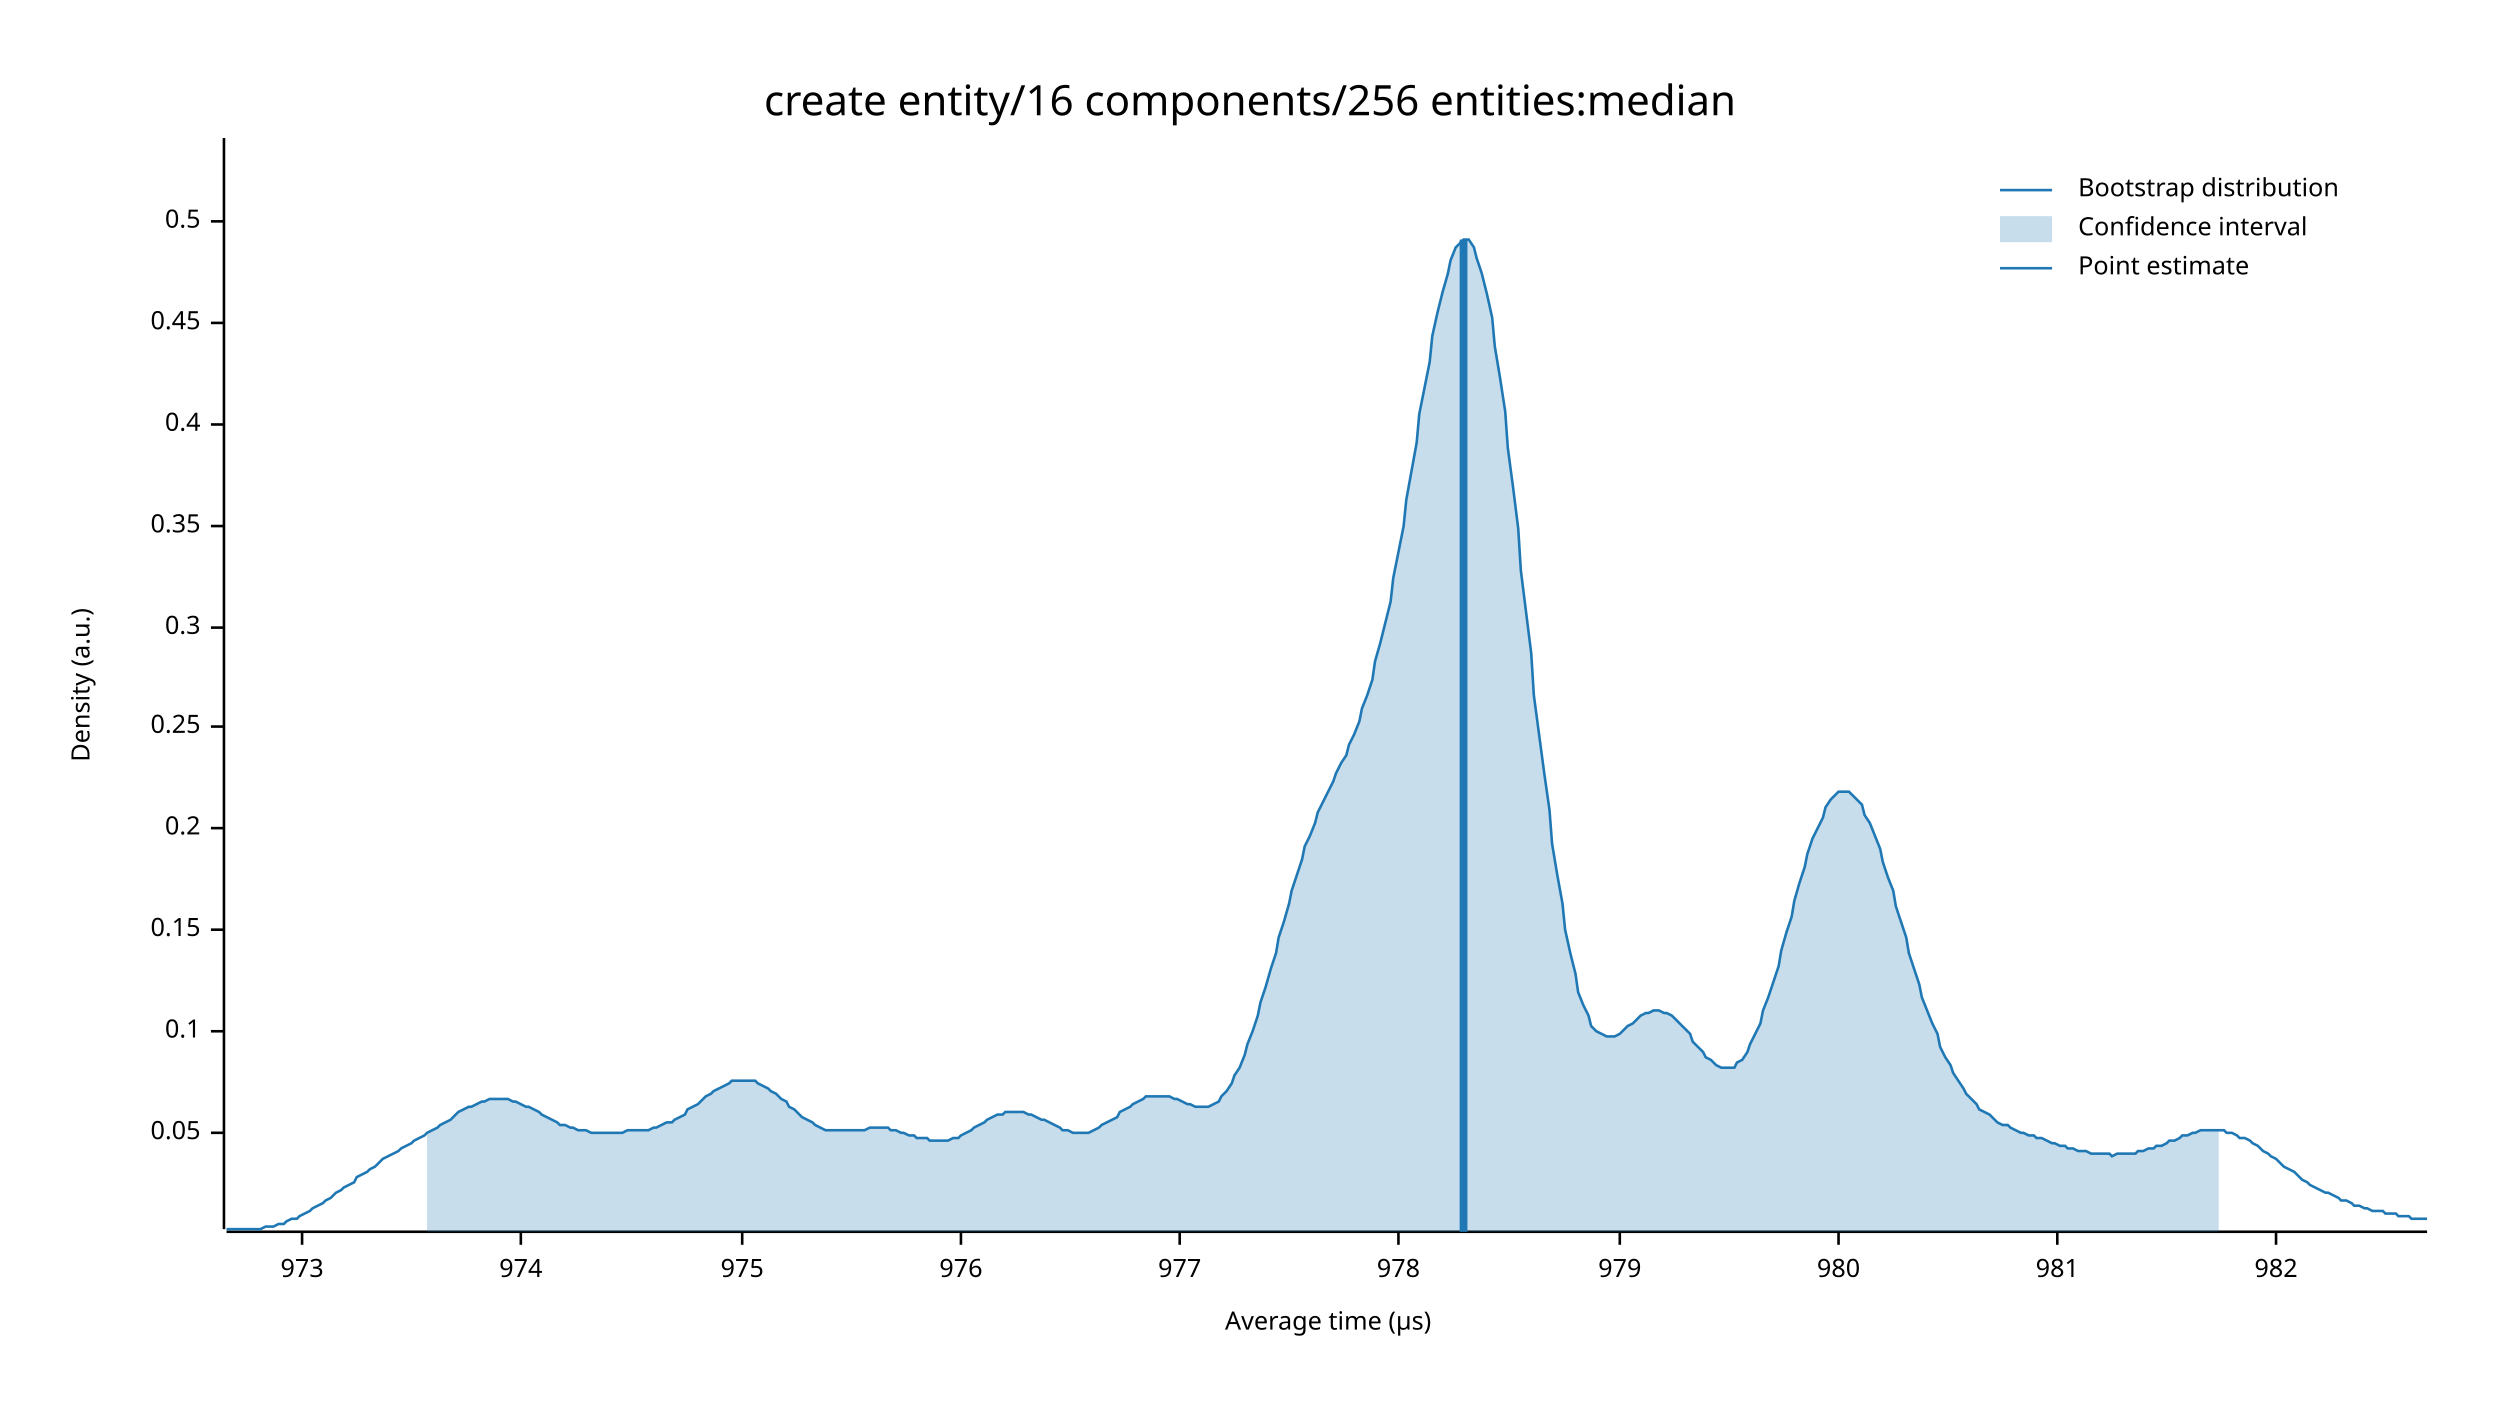
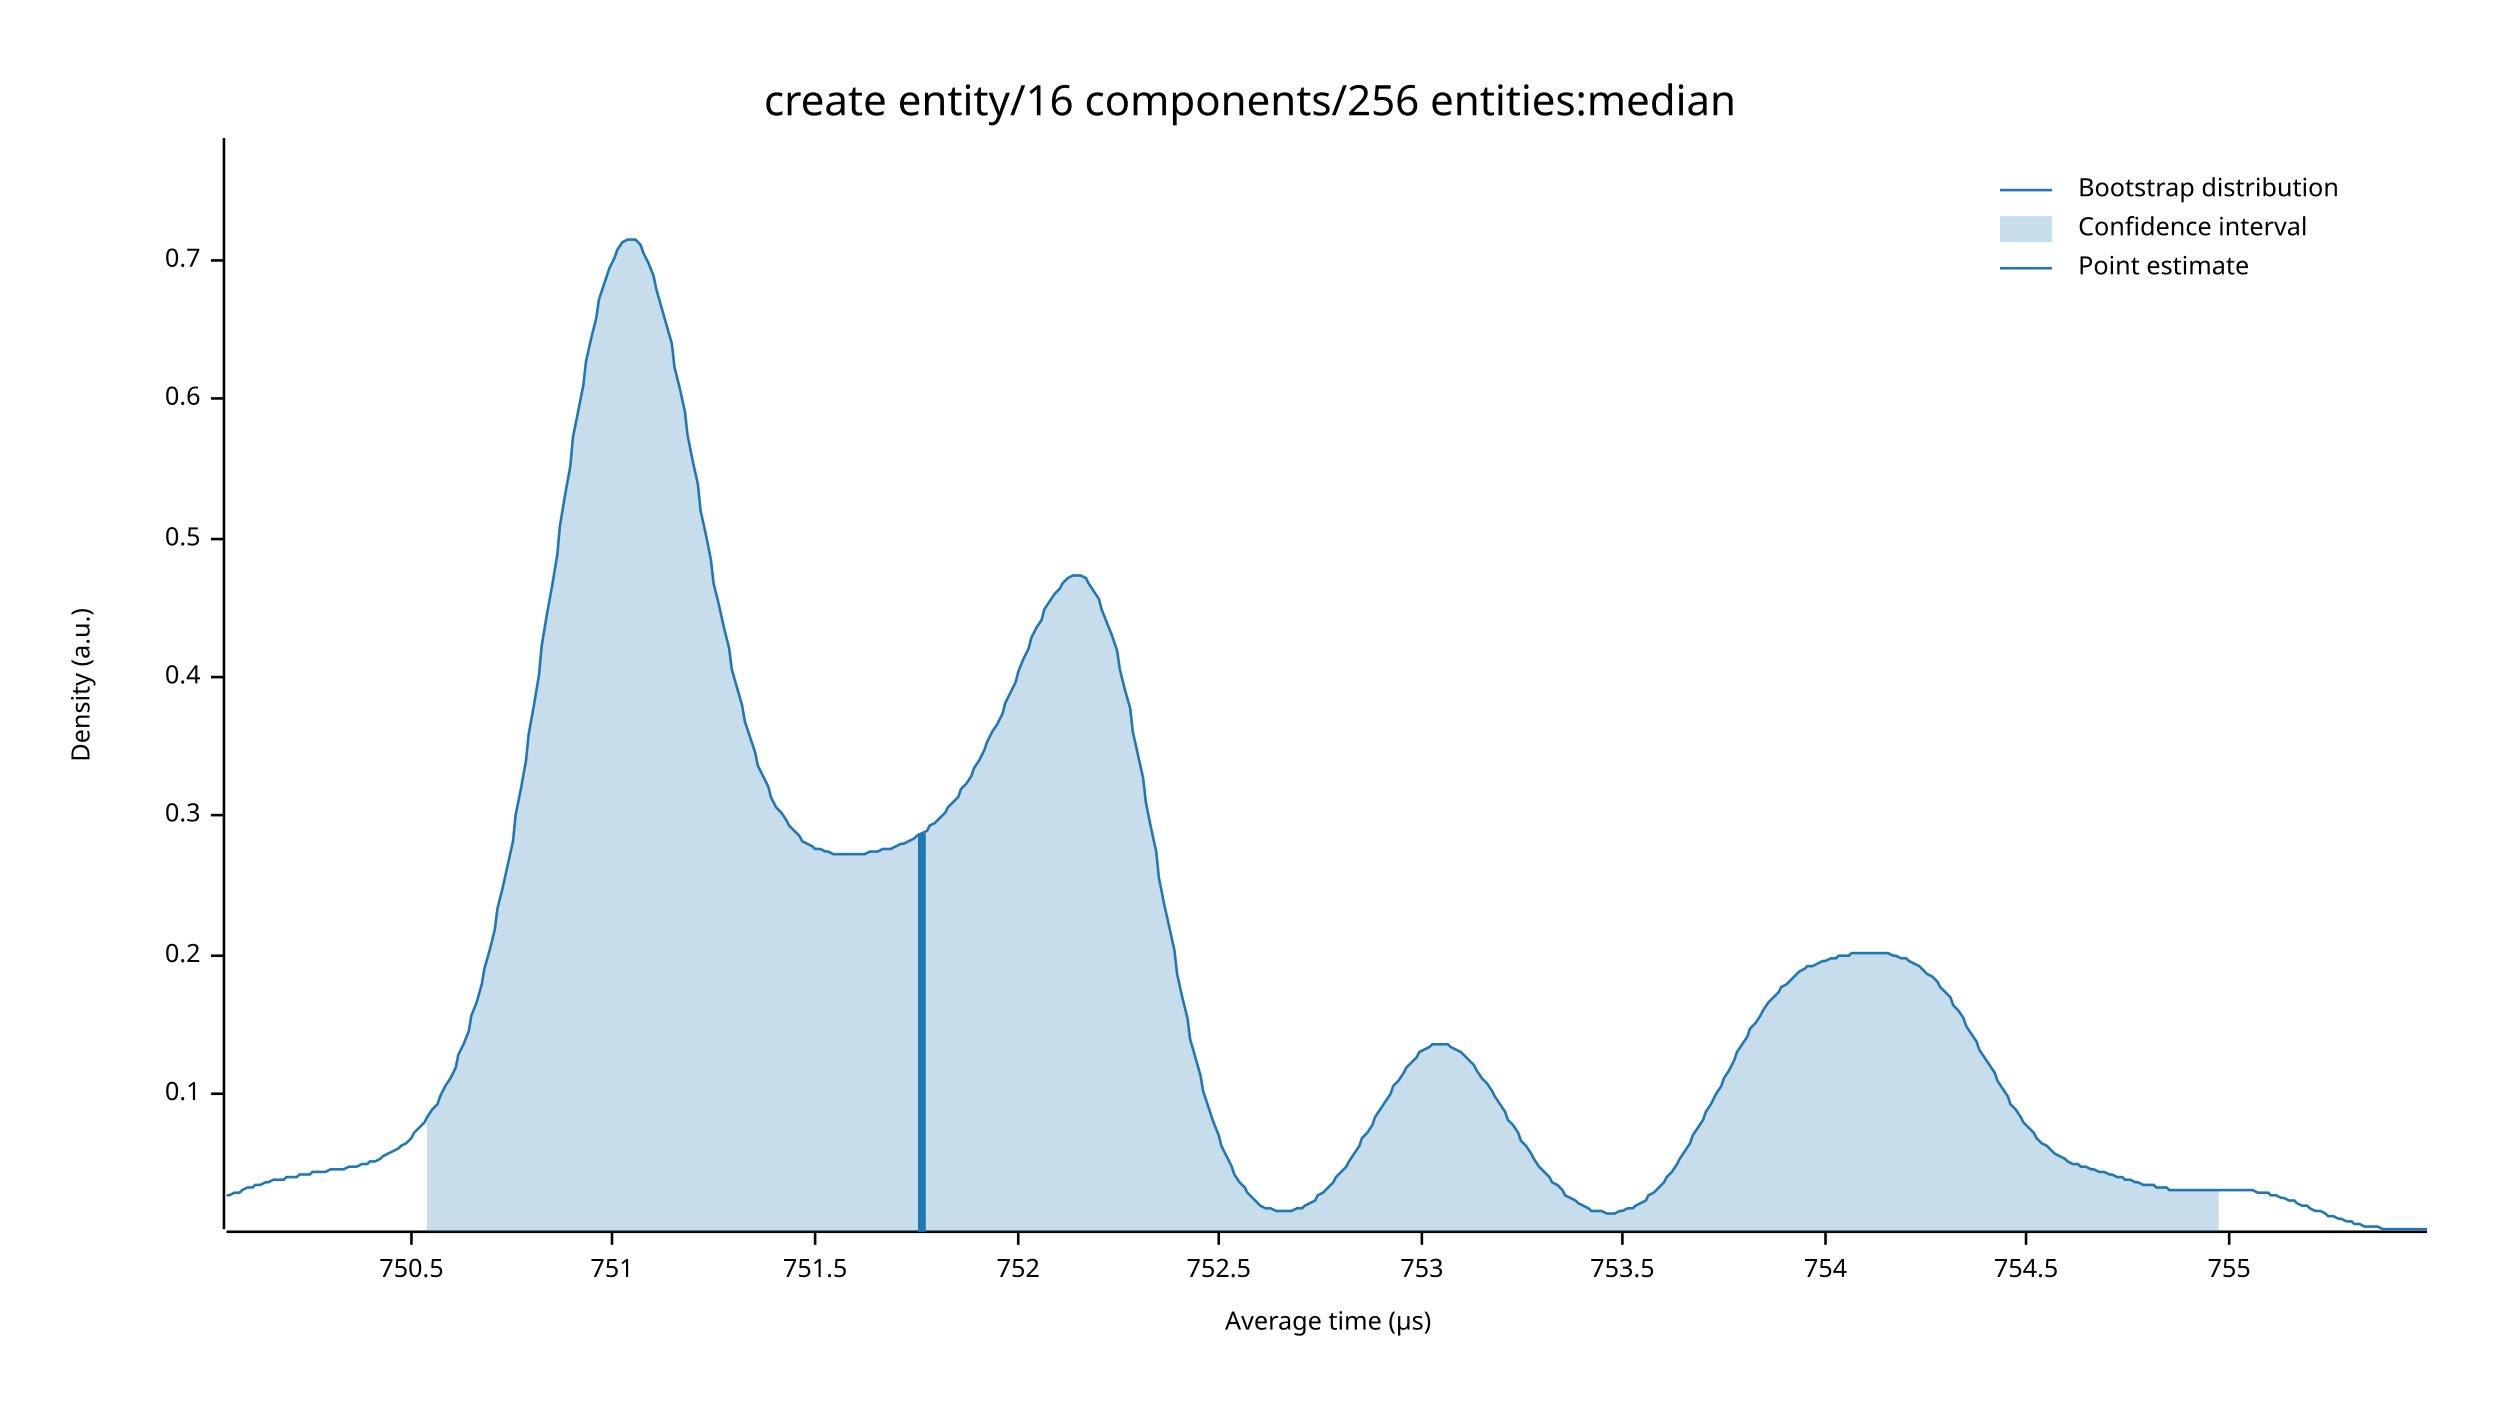
<svg xmlns="http://www.w3.org/2000/svg" width="960" height="540" viewBox="0 0 960 540">
  <text x="480" y="32" dy="0.76em" text-anchor="middle" font-family="sans-serif" font-size="16.129" opacity="1" fill="#000000">
create entity/16 components/256 entities:median
</text>
  <text x="27" y="263" dy="0.76em" text-anchor="middle" font-family="sans-serif" font-size="9.677" opacity="1" fill="#000000" transform="rotate(270, 27, 263)">
Density (a.u.)
</text>
  <text x="510" y="513" dy="-0.5ex" text-anchor="middle" font-family="sans-serif" font-size="9.677" opacity="1" fill="#000000">
Average time (µs)
</text>
  <polyline fill="none" opacity="1" stroke="#000000" stroke-width="1" points="86,53 86,472 " />
-   <text x="77" y="435" dy="0.5ex" text-anchor="end" font-family="sans-serif" font-size="9.677" opacity="1" fill="#000000">
- 0.05
- </text>
-   <polyline fill="none" opacity="1" stroke="#000000" stroke-width="1" points="81,435 86,435 " />
-   <text x="77" y="396" dy="0.5ex" text-anchor="end" font-family="sans-serif" font-size="9.677" opacity="1" fill="#000000">
+   <text x="77" y="420" dy="0.5ex" text-anchor="end" font-family="sans-serif" font-size="9.677" opacity="1" fill="#000000">
0.1
</text>
-   <polyline fill="none" opacity="1" stroke="#000000" stroke-width="1" points="81,396 86,396 " />
-   <text x="77" y="357" dy="0.5ex" text-anchor="end" font-family="sans-serif" font-size="9.677" opacity="1" fill="#000000">
- 0.15
- </text>
-   <polyline fill="none" opacity="1" stroke="#000000" stroke-width="1" points="81,357 86,357 " />
-   <text x="77" y="318" dy="0.5ex" text-anchor="end" font-family="sans-serif" font-size="9.677" opacity="1" fill="#000000">
+   <polyline fill="none" opacity="1" stroke="#000000" stroke-width="1" points="81,420 86,420 " />
+   <text x="77" y="367" dy="0.5ex" text-anchor="end" font-family="sans-serif" font-size="9.677" opacity="1" fill="#000000">
0.2
</text>
-   <polyline fill="none" opacity="1" stroke="#000000" stroke-width="1" points="81,318 86,318 " />
-   <text x="77" y="279" dy="0.5ex" text-anchor="end" font-family="sans-serif" font-size="9.677" opacity="1" fill="#000000">
- 0.25
- </text>
-   <polyline fill="none" opacity="1" stroke="#000000" stroke-width="1" points="81,279 86,279 " />
-   <text x="77" y="241" dy="0.5ex" text-anchor="end" font-family="sans-serif" font-size="9.677" opacity="1" fill="#000000">
+   <polyline fill="none" opacity="1" stroke="#000000" stroke-width="1" points="81,367 86,367 " />
+   <text x="77" y="313" dy="0.5ex" text-anchor="end" font-family="sans-serif" font-size="9.677" opacity="1" fill="#000000">
0.3
</text>
-   <polyline fill="none" opacity="1" stroke="#000000" stroke-width="1" points="81,241 86,241 " />
-   <text x="77" y="202" dy="0.5ex" text-anchor="end" font-family="sans-serif" font-size="9.677" opacity="1" fill="#000000">
- 0.35
- </text>
-   <polyline fill="none" opacity="1" stroke="#000000" stroke-width="1" points="81,202 86,202 " />
-   <text x="77" y="163" dy="0.5ex" text-anchor="end" font-family="sans-serif" font-size="9.677" opacity="1" fill="#000000">
+   <polyline fill="none" opacity="1" stroke="#000000" stroke-width="1" points="81,313 86,313 " />
+   <text x="77" y="260" dy="0.5ex" text-anchor="end" font-family="sans-serif" font-size="9.677" opacity="1" fill="#000000">
0.4
</text>
-   <polyline fill="none" opacity="1" stroke="#000000" stroke-width="1" points="81,163 86,163 " />
-   <text x="77" y="124" dy="0.5ex" text-anchor="end" font-family="sans-serif" font-size="9.677" opacity="1" fill="#000000">
- 0.45
- </text>
-   <polyline fill="none" opacity="1" stroke="#000000" stroke-width="1" points="81,124 86,124 " />
-   <text x="77" y="85" dy="0.5ex" text-anchor="end" font-family="sans-serif" font-size="9.677" opacity="1" fill="#000000">
+   <polyline fill="none" opacity="1" stroke="#000000" stroke-width="1" points="81,260 86,260 " />
+   <text x="77" y="207" dy="0.5ex" text-anchor="end" font-family="sans-serif" font-size="9.677" opacity="1" fill="#000000">
0.5
</text>
-   <polyline fill="none" opacity="1" stroke="#000000" stroke-width="1" points="81,85 86,85 " />
+   <polyline fill="none" opacity="1" stroke="#000000" stroke-width="1" points="81,207 86,207 " />
+   <text x="77" y="153" dy="0.5ex" text-anchor="end" font-family="sans-serif" font-size="9.677" opacity="1" fill="#000000">
+ 0.6
+ </text>
+   <polyline fill="none" opacity="1" stroke="#000000" stroke-width="1" points="81,153 86,153 " />
+   <text x="77" y="100" dy="0.5ex" text-anchor="end" font-family="sans-serif" font-size="9.677" opacity="1" fill="#000000">
+ 0.7
+ </text>
+   <polyline fill="none" opacity="1" stroke="#000000" stroke-width="1" points="81,100 86,100 " />
  <polyline fill="none" opacity="1" stroke="#000000" stroke-width="1" points="87,473 932,473 " />
-   <text x="116" y="483" dy="0.76em" text-anchor="middle" font-family="sans-serif" font-size="9.677" opacity="1" fill="#000000">
- 973
+   <text x="158" y="483" dy="0.76em" text-anchor="middle" font-family="sans-serif" font-size="9.677" opacity="1" fill="#000000">
+ 750.5
</text>
-   <polyline fill="none" opacity="1" stroke="#000000" stroke-width="1" points="116,473 116,478 " />
-   <text x="200" y="483" dy="0.76em" text-anchor="middle" font-family="sans-serif" font-size="9.677" opacity="1" fill="#000000">
- 974
+   <polyline fill="none" opacity="1" stroke="#000000" stroke-width="1" points="158,473 158,478 " />
+   <text x="235" y="483" dy="0.76em" text-anchor="middle" font-family="sans-serif" font-size="9.677" opacity="1" fill="#000000">
+ 751
</text>
-   <polyline fill="none" opacity="1" stroke="#000000" stroke-width="1" points="200,473 200,478 " />
-   <text x="285" y="483" dy="0.76em" text-anchor="middle" font-family="sans-serif" font-size="9.677" opacity="1" fill="#000000">
- 975
+   <polyline fill="none" opacity="1" stroke="#000000" stroke-width="1" points="235,473 235,478 " />
+   <text x="313" y="483" dy="0.76em" text-anchor="middle" font-family="sans-serif" font-size="9.677" opacity="1" fill="#000000">
+ 751.5
</text>
-   <polyline fill="none" opacity="1" stroke="#000000" stroke-width="1" points="285,473 285,478 " />
-   <text x="369" y="483" dy="0.76em" text-anchor="middle" font-family="sans-serif" font-size="9.677" opacity="1" fill="#000000">
- 976
+   <polyline fill="none" opacity="1" stroke="#000000" stroke-width="1" points="313,473 313,478 " />
+   <text x="391" y="483" dy="0.76em" text-anchor="middle" font-family="sans-serif" font-size="9.677" opacity="1" fill="#000000">
+ 752
</text>
-   <polyline fill="none" opacity="1" stroke="#000000" stroke-width="1" points="369,473 369,478 " />
-   <text x="453" y="483" dy="0.76em" text-anchor="middle" font-family="sans-serif" font-size="9.677" opacity="1" fill="#000000">
- 977
+   <polyline fill="none" opacity="1" stroke="#000000" stroke-width="1" points="391,473 391,478 " />
+   <text x="468" y="483" dy="0.76em" text-anchor="middle" font-family="sans-serif" font-size="9.677" opacity="1" fill="#000000">
+ 752.5
</text>
-   <polyline fill="none" opacity="1" stroke="#000000" stroke-width="1" points="453,473 453,478 " />
-   <text x="537" y="483" dy="0.76em" text-anchor="middle" font-family="sans-serif" font-size="9.677" opacity="1" fill="#000000">
- 978
+   <polyline fill="none" opacity="1" stroke="#000000" stroke-width="1" points="468,473 468,478 " />
+   <text x="546" y="483" dy="0.76em" text-anchor="middle" font-family="sans-serif" font-size="9.677" opacity="1" fill="#000000">
+ 753
</text>
-   <polyline fill="none" opacity="1" stroke="#000000" stroke-width="1" points="537,473 537,478 " />
-   <text x="622" y="483" dy="0.76em" text-anchor="middle" font-family="sans-serif" font-size="9.677" opacity="1" fill="#000000">
- 979
+   <polyline fill="none" opacity="1" stroke="#000000" stroke-width="1" points="546,473 546,478 " />
+   <text x="623" y="483" dy="0.76em" text-anchor="middle" font-family="sans-serif" font-size="9.677" opacity="1" fill="#000000">
+ 753.5
</text>
-   <polyline fill="none" opacity="1" stroke="#000000" stroke-width="1" points="622,473 622,478 " />
-   <text x="706" y="483" dy="0.76em" text-anchor="middle" font-family="sans-serif" font-size="9.677" opacity="1" fill="#000000">
- 980
+   <polyline fill="none" opacity="1" stroke="#000000" stroke-width="1" points="623,473 623,478 " />
+   <text x="701" y="483" dy="0.76em" text-anchor="middle" font-family="sans-serif" font-size="9.677" opacity="1" fill="#000000">
+ 754
</text>
-   <polyline fill="none" opacity="1" stroke="#000000" stroke-width="1" points="706,473 706,478 " />
-   <text x="790" y="483" dy="0.76em" text-anchor="middle" font-family="sans-serif" font-size="9.677" opacity="1" fill="#000000">
- 981
+   <polyline fill="none" opacity="1" stroke="#000000" stroke-width="1" points="701,473 701,478 " />
+   <text x="778" y="483" dy="0.76em" text-anchor="middle" font-family="sans-serif" font-size="9.677" opacity="1" fill="#000000">
+ 754.5
</text>
-   <polyline fill="none" opacity="1" stroke="#000000" stroke-width="1" points="790,473 790,478 " />
-   <text x="874" y="483" dy="0.76em" text-anchor="middle" font-family="sans-serif" font-size="9.677" opacity="1" fill="#000000">
- 982
+   <polyline fill="none" opacity="1" stroke="#000000" stroke-width="1" points="778,473 778,478 " />
+   <text x="856" y="483" dy="0.76em" text-anchor="middle" font-family="sans-serif" font-size="9.677" opacity="1" fill="#000000">
+ 755
</text>
-   <polyline fill="none" opacity="1" stroke="#000000" stroke-width="1" points="874,473 874,478 " />
-   <polyline fill="none" opacity="1" stroke="#1F78B4" stroke-width="1" points="87,472 88,472 90,472 92,472 93,472 95,472 97,472 98,472 100,472 102,471 103,471 105,471 107,470 109,470 110,469 112,468 114,468 115,467 117,466 119,465 120,464 122,463 124,462 125,461 127,460 129,458 131,457 132,456 134,455 136,454 137,452 139,451 141,450 142,449 144,448 146,446 147,445 149,444 151,443 153,442 154,441 156,440 158,439 159,438 161,437 163,436 164,435 166,434 168,433 169,432 171,431 173,430 175,428 176,427 178,426 180,425 181,425 183,424 185,423 186,423 188,422 190,422 191,422 193,422 195,422 197,423 198,423 200,424 202,425 203,425 205,426 207,427 208,428 210,429 212,430 214,431 215,432 217,432 219,433 220,433 222,434 224,434 225,434 227,435 229,435 230,435 232,435 234,435 236,435 237,435 239,435 241,434 242,434 244,434 246,434 247,434 249,434 251,433 252,433 254,432 256,431 258,431 259,430 261,429 263,428 264,426 266,425 268,424 269,423 271,421 273,420 274,419 276,418 278,417 280,416 281,415 283,415 285,415 286,415 288,415 290,415 291,416 293,417 295,418 296,419 298,420 300,422 302,423 303,425 305,426 307,428 308,429 310,430 312,431 313,432 315,433 317,434 318,434 320,434 322,434 324,434 325,434 327,434 329,434 330,434 332,434 334,433 335,433 337,433 339,433 341,433 342,434 344,434 346,435 347,435 349,436 351,436 352,437 354,437 356,437 357,438 359,438 361,438 363,438 364,438 366,437 368,437 369,436 371,435 373,434 374,433 376,432 378,431 379,430 381,429 383,428 385,428 386,427 388,427 390,427 391,427 393,427 395,428 396,428 398,429 400,430 401,430 403,431 405,432 407,433 408,434 410,434 412,435 413,435 415,435 417,435 418,435 420,434 422,433 423,432 425,431 427,430 429,429 430,427 432,426 434,425 435,424 437,423 439,422 440,421 442,421 444,421 445,421 447,421 449,421 451,422 452,422 454,423 456,424 457,424 459,425 461,425 462,425 464,425 466,424 468,423 469,421 471,419 473,416 474,413 476,410 478,405 479,401 481,396 483,390 484,385 486,379 488,372 490,366 491,360 493,354 495,347 496,342 498,336 500,330 501,325 503,321 505,316 506,312 508,308 510,304 512,300 513,297 515,293 517,290 518,286 520,282 522,277 523,272 525,267 527,261 528,254 530,247 532,239 534,231 535,222 537,212 539,202 540,192 542,181 544,170 545,159 547,149 549,139 550,129 552,120 554,112 556,105 557,100 559,95 561,93 562,92 564,92 566,95 567,99 569,105 571,113 573,122 574,133 576,145 578,158 579,172 581,187 583,203 584,219 586,235 588,251 589,267 591,282 593,297 595,311 596,324 598,336 600,347 601,357 603,366 605,374 606,381 608,386 610,390 611,394 613,396 615,397 617,398 618,398 620,398 622,397 623,396 625,394 627,393 628,392 630,390 632,389 633,389 635,388 637,388 639,389 640,389 642,390 644,392 645,393 647,395 649,397 650,400 652,402 654,404 655,406 657,407 659,409 661,410 662,410 664,410 666,410 667,408 669,407 671,404 672,401 674,397 676,393 677,388 679,383 681,377 683,371 684,365 686,358 688,352 689,346 691,339 693,333 694,328 696,322 698,318 700,314 701,310 703,307 705,305 706,304 708,304 710,304 711,305 713,307 715,309 716,313 718,316 720,321 722,326 723,331 725,337 727,342 728,348 730,354 732,360 733,366 735,372 737,378 738,383 740,388 742,393 744,397 745,402 747,406 749,409 750,412 752,415 754,418 755,420 757,422 759,424 760,426 762,427 764,428 766,430 767,431 769,432 771,432 772,433 774,434 776,435 777,435 779,436 781,436 782,437 784,437 786,438 788,439 789,439 791,440 793,440 794,441 796,441 798,442 799,442 801,442 803,443 804,443 806,443 808,443 810,443 811,444 813,443 815,443 816,443 818,443 820,443 821,442 823,442 825,441 827,441 828,440 830,440 832,439 833,438 835,438 837,437 838,436 840,436 842,435 843,435 845,434 847,434 849,434 850,434 852,434 854,434 855,435 857,435 859,436 860,437 862,437 864,438 865,439 867,440 869,442 871,443 872,444 874,445 876,447 877,448 879,449 881,450 882,451 884,453 886,454 887,455 889,456 891,457 893,458 894,458 896,459 898,460 899,461 901,461 903,462 904,463 906,463 908,464 909,464 911,465 913,465 915,465 916,466 918,466 920,466 921,467 923,467 925,467 926,468 928,468 930,468 932,468 " />
-   <polygon opacity="0.25" fill="#1F78B4" points="164,435 166,434 168,433 169,432 171,431 173,430 175,428 176,427 178,426 180,425 181,425 183,424 185,423 186,423 188,422 190,422 191,422 193,422 195,422 197,423 198,423 200,424 202,425 203,425 205,426 207,427 208,428 210,429 212,430 214,431 215,432 217,432 219,433 220,433 222,434 224,434 225,434 227,435 229,435 230,435 232,435 234,435 236,435 237,435 239,435 241,434 242,434 244,434 246,434 247,434 249,434 251,433 252,433 254,432 256,431 258,431 259,430 261,429 263,428 264,426 266,425 268,424 269,423 271,421 273,420 274,419 276,418 278,417 280,416 281,415 283,415 285,415 286,415 288,415 290,415 291,416 293,417 295,418 296,419 298,420 300,422 302,423 303,425 305,426 307,428 308,429 310,430 312,431 313,432 315,433 317,434 318,434 320,434 322,434 324,434 325,434 327,434 329,434 330,434 332,434 334,433 335,433 337,433 339,433 341,433 342,434 344,434 346,435 347,435 349,436 351,436 352,437 354,437 356,437 357,438 359,438 361,438 363,438 364,438 366,437 368,437 369,436 371,435 373,434 374,433 376,432 378,431 379,430 381,429 383,428 385,428 386,427 388,427 390,427 391,427 393,427 395,428 396,428 398,429 400,430 401,430 403,431 405,432 407,433 408,434 410,434 412,435 413,435 415,435 417,435 418,435 420,434 422,433 423,432 425,431 427,430 429,429 430,427 432,426 434,425 435,424 437,423 439,422 440,421 442,421 444,421 445,421 447,421 449,421 451,422 452,422 454,423 456,424 457,424 459,425 461,425 462,425 464,425 466,424 468,423 469,421 471,419 473,416 474,413 476,410 478,405 479,401 481,396 483,390 484,385 486,379 488,372 490,366 491,360 493,354 495,347 496,342 498,336 500,330 501,325 503,321 505,316 506,312 508,308 510,304 512,300 513,297 515,293 517,290 518,286 520,282 522,277 523,272 525,267 527,261 528,254 530,247 532,239 534,231 535,222 537,212 539,202 540,192 542,181 544,170 545,159 547,149 549,139 550,129 552,120 554,112 556,105 557,100 559,95 561,93 562,92 564,92 566,95 567,99 569,105 571,113 573,122 574,133 576,145 578,158 579,172 581,187 583,203 584,219 586,235 588,251 589,267 591,282 593,297 595,311 596,324 598,336 600,347 601,357 603,366 605,374 606,381 608,386 610,390 611,394 613,396 615,397 617,398 618,398 620,398 622,397 623,396 625,394 627,393 628,392 630,390 632,389 633,389 635,388 637,388 639,389 640,389 642,390 644,392 645,393 647,395 649,397 650,400 652,402 654,404 655,406 657,407 659,409 661,410 662,410 664,410 666,410 667,408 669,407 671,404 672,401 674,397 676,393 677,388 679,383 681,377 683,371 684,365 686,358 688,352 689,346 691,339 693,333 694,328 696,322 698,318 700,314 701,310 703,307 705,305 706,304 708,304 710,304 711,305 713,307 715,309 716,313 718,316 720,321 722,326 723,331 725,337 727,342 728,348 730,354 732,360 733,366 735,372 737,378 738,383 740,388 742,393 744,397 745,402 747,406 749,409 750,412 752,415 754,418 755,420 757,422 759,424 760,426 762,427 764,428 766,430 767,431 769,432 771,432 772,433 774,434 776,435 777,435 779,436 781,436 782,437 784,437 786,438 788,439 789,439 791,440 793,440 794,441 796,441 798,442 799,442 801,442 803,443 804,443 806,443 808,443 810,443 811,444 813,443 815,443 816,443 818,443 820,443 821,442 823,442 825,441 827,441 828,440 830,440 832,439 833,438 835,438 837,437 838,436 840,436 842,435 843,435 845,434 847,434 849,434 850,434 852,434 852,473 164,473 " />
-   <polyline fill="none" opacity="1" stroke="#1F78B4" stroke-width="3" points="562,473 562,92 " />
+   <polyline fill="none" opacity="1" stroke="#000000" stroke-width="1" points="856,473 856,478 " />
+   <polyline fill="none" opacity="1" stroke="#1F78B4" stroke-width="1" points="87,459 88,459 90,458 92,458 93,457 95,456 97,456 98,455 100,455 102,454 103,454 105,453 107,453 109,453 110,452 112,452 114,452 115,451 117,451 119,451 120,450 122,450 124,450 125,450 127,449 129,449 131,449 132,449 134,448 136,448 137,448 139,447 141,447 142,446 144,446 146,445 147,444 149,443 151,442 153,441 154,440 156,439 158,437 159,435 161,433 163,431 164,429 166,426 168,424 169,421 171,417 173,414 175,410 176,405 178,401 180,396 181,390 183,385 185,378 186,372 188,365 190,357 191,349 193,341 195,332 197,323 198,313 200,303 202,292 203,282 205,271 207,259 208,248 210,236 212,225 214,213 215,202 217,190 219,179 220,168 222,158 224,148 225,139 227,130 229,122 230,115 232,109 234,103 236,99 237,96 239,93 241,92 242,92 244,92 246,94 247,97 249,101 251,106 252,111 254,118 256,125 258,132 259,141 261,149 263,158 264,167 266,177 268,186 269,196 271,205 273,215 274,224 276,232 278,241 280,249 281,257 283,264 285,271 286,277 288,283 290,289 291,294 293,298 295,302 296,306 298,310 300,312 302,315 303,317 305,319 307,321 308,323 310,324 312,325 313,326 315,326 317,327 318,327 320,328 322,328 324,328 325,328 327,328 329,328 330,328 332,328 334,327 335,327 337,327 339,326 341,326 342,326 344,325 346,324 347,324 349,323 351,322 352,321 354,320 356,319 357,317 359,316 361,314 363,312 364,310 366,308 368,306 369,303 371,301 373,298 374,295 376,292 378,288 379,285 381,281 383,278 385,274 386,270 388,266 390,262 391,258 393,253 395,249 396,245 398,241 400,238 401,234 403,231 405,228 407,226 408,224 410,222 412,221 413,221 415,221 417,222 418,224 420,227 422,230 423,234 425,239 427,244 429,250 430,257 432,265 434,272 435,281 437,290 439,299 440,308 442,318 444,327 445,337 447,347 449,356 451,365 452,374 454,383 456,391 457,399 459,406 461,413 462,419 464,425 466,431 468,436 469,440 471,444 473,448 474,451 476,454 478,456 479,458 481,460 483,462 484,463 486,464 488,464 490,465 491,465 493,465 495,465 496,465 498,464 500,464 501,463 503,462 505,461 506,459 508,458 510,456 512,454 513,452 515,450 517,448 518,446 520,443 522,440 523,437 525,435 527,432 528,429 530,426 532,423 534,420 535,417 537,415 539,412 540,410 542,408 544,406 545,404 547,403 549,402 550,401 552,401 554,401 556,401 557,402 559,403 561,404 562,405 564,407 566,409 567,411 569,414 571,416 573,419 574,421 576,424 578,427 579,430 581,432 583,435 584,438 586,440 588,443 589,445 591,448 593,450 595,452 596,454 598,455 600,457 601,459 603,460 605,461 606,462 608,463 610,464 611,465 613,465 615,465 617,466 618,466 620,466 622,465 623,465 625,464 627,464 628,463 630,462 632,461 633,459 635,458 637,456 639,454 640,452 642,450 644,447 645,445 647,442 649,439 650,436 652,433 654,430 655,427 657,424 659,420 661,417 662,414 664,411 666,407 667,404 669,401 671,398 672,395 674,393 676,390 677,388 679,385 681,383 683,381 684,379 686,378 688,376 689,375 691,373 693,372 694,371 696,371 698,370 700,369 701,369 703,368 705,368 706,367 708,367 710,367 711,366 713,366 715,366 716,366 718,366 720,366 722,366 723,366 725,366 727,367 728,367 730,368 732,368 733,369 735,370 737,371 738,372 740,374 742,375 744,377 745,379 747,381 749,383 750,386 752,388 754,391 755,394 757,397 759,400 760,403 762,406 764,409 766,412 767,415 769,418 771,421 772,424 774,426 776,429 777,431 779,433 781,435 782,437 784,439 786,440 788,442 789,443 791,444 793,445 794,446 796,447 798,447 799,448 801,448 803,449 804,449 806,450 808,450 810,451 811,451 813,452 815,452 816,453 818,453 820,454 821,454 823,455 825,455 827,455 828,456 830,456 832,456 833,457 835,457 837,457 838,457 840,457 842,457 843,457 845,457 847,457 849,457 850,457 852,457 854,457 855,457 857,457 859,457 860,457 862,457 864,457 865,457 867,458 869,458 871,458 872,459 874,459 876,460 877,460 879,461 881,461 882,462 884,463 886,463 887,464 889,465 891,465 893,466 894,467 896,467 898,468 899,468 901,469 903,469 904,470 906,470 908,471 909,471 911,471 913,471 915,472 916,472 918,472 920,472 921,472 923,472 925,472 926,472 928,472 930,472 932,472 " />
+   <polygon opacity="0.25" fill="#1F78B4" points="164,429 166,426 168,424 169,421 171,417 173,414 175,410 176,405 178,401 180,396 181,390 183,385 185,378 186,372 188,365 190,357 191,349 193,341 195,332 197,323 198,313 200,303 202,292 203,282 205,271 207,259 208,248 210,236 212,225 214,213 215,202 217,190 219,179 220,168 222,158 224,148 225,139 227,130 229,122 230,115 232,109 234,103 236,99 237,96 239,93 241,92 242,92 244,92 246,94 247,97 249,101 251,106 252,111 254,118 256,125 258,132 259,141 261,149 263,158 264,167 266,177 268,186 269,196 271,205 273,215 274,224 276,232 278,241 280,249 281,257 283,264 285,271 286,277 288,283 290,289 291,294 293,298 295,302 296,306 298,310 300,312 302,315 303,317 305,319 307,321 308,323 310,324 312,325 313,326 315,326 317,327 318,327 320,328 322,328 324,328 325,328 327,328 329,328 330,328 332,328 334,327 335,327 337,327 339,326 341,326 342,326 344,325 346,324 347,324 349,323 351,322 352,321 354,320 356,319 357,317 359,316 361,314 363,312 364,310 366,308 368,306 369,303 371,301 373,298 374,295 376,292 378,288 379,285 381,281 383,278 385,274 386,270 388,266 390,262 391,258 393,253 395,249 396,245 398,241 400,238 401,234 403,231 405,228 407,226 408,224 410,222 412,221 413,221 415,221 417,222 418,224 420,227 422,230 423,234 425,239 427,244 429,250 430,257 432,265 434,272 435,281 437,290 439,299 440,308 442,318 444,327 445,337 447,347 449,356 451,365 452,374 454,383 456,391 457,399 459,406 461,413 462,419 464,425 466,431 468,436 469,440 471,444 473,448 474,451 476,454 478,456 479,458 481,460 483,462 484,463 486,464 488,464 490,465 491,465 493,465 495,465 496,465 498,464 500,464 501,463 503,462 505,461 506,459 508,458 510,456 512,454 513,452 515,450 517,448 518,446 520,443 522,440 523,437 525,435 527,432 528,429 530,426 532,423 534,420 535,417 537,415 539,412 540,410 542,408 544,406 545,404 547,403 549,402 550,401 552,401 554,401 556,401 557,402 559,403 561,404 562,405 564,407 566,409 567,411 569,414 571,416 573,419 574,421 576,424 578,427 579,430 581,432 583,435 584,438 586,440 588,443 589,445 591,448 593,450 595,452 596,454 598,455 600,457 601,459 603,460 605,461 606,462 608,463 610,464 611,465 613,465 615,465 617,466 618,466 620,466 622,465 623,465 625,464 627,464 628,463 630,462 632,461 633,459 635,458 637,456 639,454 640,452 642,450 644,447 645,445 647,442 649,439 650,436 652,433 654,430 655,427 657,424 659,420 661,417 662,414 664,411 666,407 667,404 669,401 671,398 672,395 674,393 676,390 677,388 679,385 681,383 683,381 684,379 686,378 688,376 689,375 691,373 693,372 694,371 696,371 698,370 700,369 701,369 703,368 705,368 706,367 708,367 710,367 711,366 713,366 715,366 716,366 718,366 720,366 722,366 723,366 725,366 727,367 728,367 730,368 732,368 733,369 735,370 737,371 738,372 740,374 742,375 744,377 745,379 747,381 749,383 750,386 752,388 754,391 755,394 757,397 759,400 760,403 762,406 764,409 766,412 767,415 769,418 771,421 772,424 774,426 776,429 777,431 779,433 781,435 782,437 784,439 786,440 788,442 789,443 791,444 793,445 794,446 796,447 798,447 799,448 801,448 803,449 804,449 806,450 808,450 810,451 811,451 813,452 815,452 816,453 818,453 820,454 821,454 823,455 825,455 827,455 828,456 830,456 832,456 833,457 835,457 837,457 838,457 840,457 842,457 843,457 845,457 847,457 849,457 850,457 852,457 852,473 164,473 " />
+   <polyline fill="none" opacity="1" stroke="#1F78B4" stroke-width="3" points="354,473 354,320 " />
  <text x="798" y="68" dy="0.76em" text-anchor="start" font-family="sans-serif" font-size="9.677" opacity="1" fill="#000000">
Bootstrap distribution
</text>
  <text x="798" y="83" dy="0.76em" text-anchor="start" font-family="sans-serif" font-size="9.677" opacity="1" fill="#000000">
Confidence interval
</text>
  <text x="798" y="98" dy="0.76em" text-anchor="start" font-family="sans-serif" font-size="9.677" opacity="1" fill="#000000">
Point estimate
</text>
  <polyline fill="none" opacity="1" stroke="#1F78B4" stroke-width="1" points="768,73 788,73 " />
  <rect x="768" y="83" width="20" height="10" opacity="0.25" fill="#1F78B4" stroke="none" />
  <polyline fill="none" opacity="1" stroke="#1F78B4" stroke-width="1" points="768,103 788,103 " />
</svg>
